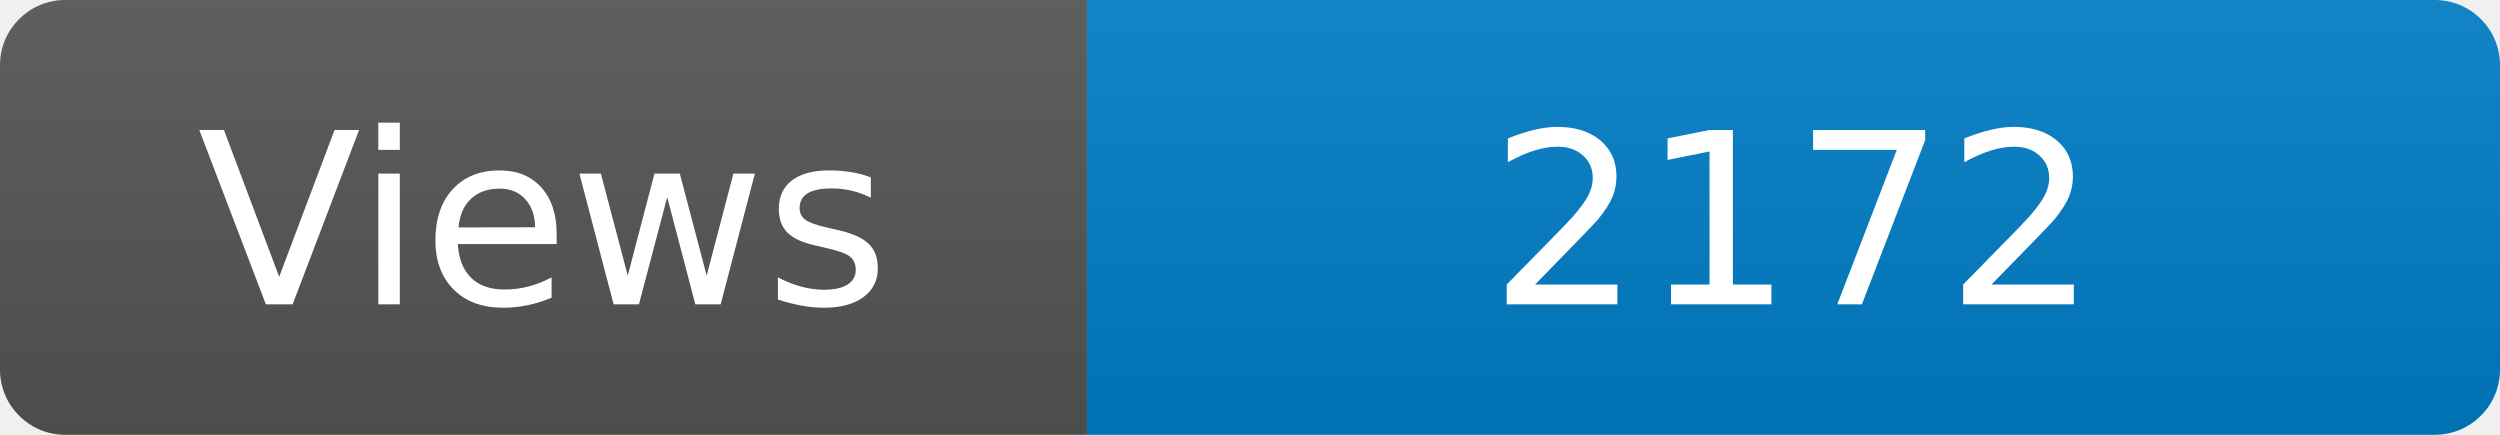
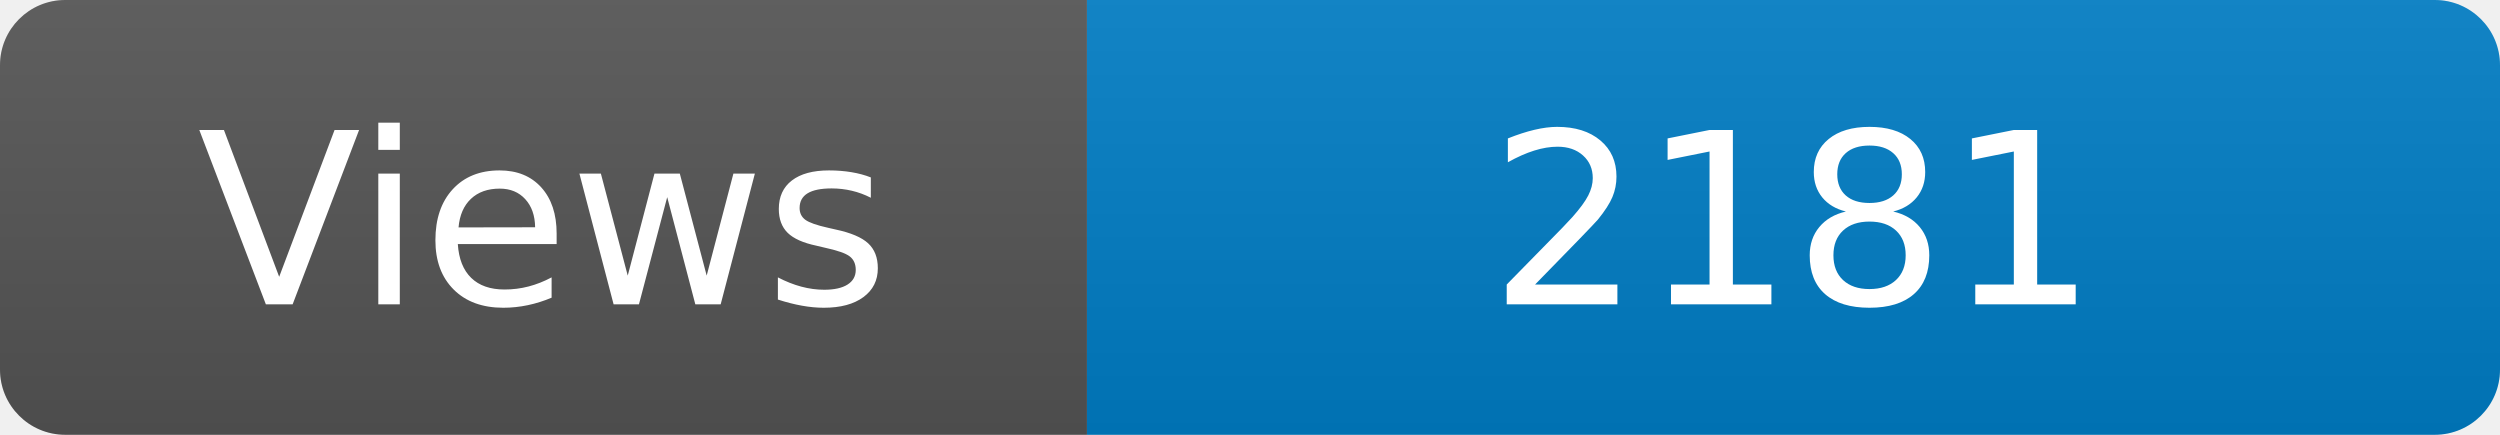
<svg xmlns="http://www.w3.org/2000/svg" width="115" height="20" role="img" aria-label="Maintained?: yes">
  <linearGradient id="s" x2="0" y2="100%">
    <stop offset="0" stop-color="#bbb" stop-opacity=".1" />
    <stop offset="1" stop-opacity=".1" />
  </linearGradient>
  <clipPath id="r">
    <rect width="115" height="20" rx="3" fill="#fff" />
  </clipPath>
  <g clip-path="url(#r)">
    <rect width="50" height="20" fill="#555" />
    <rect x="50" width="160" height="20" fill="#007ec6" />
    <rect width="115" height="20" fill="url(#s)" />
  </g>
  <g fill="#fff" text-anchor="middle" font-family="Verdana,Geneva,DejaVu Sans,sans-serif" font-size="110">
    <text x="250" y="140" transform="scale(.1)" fill="#fff">Views</text>
-     <text x="825" y="140" transform="scale(.1)" fill="#fff">2172</text>
+     <text x="825" y="140" transform="scale(.1)" fill="#fff">2181</text>
  </g>
</svg>
